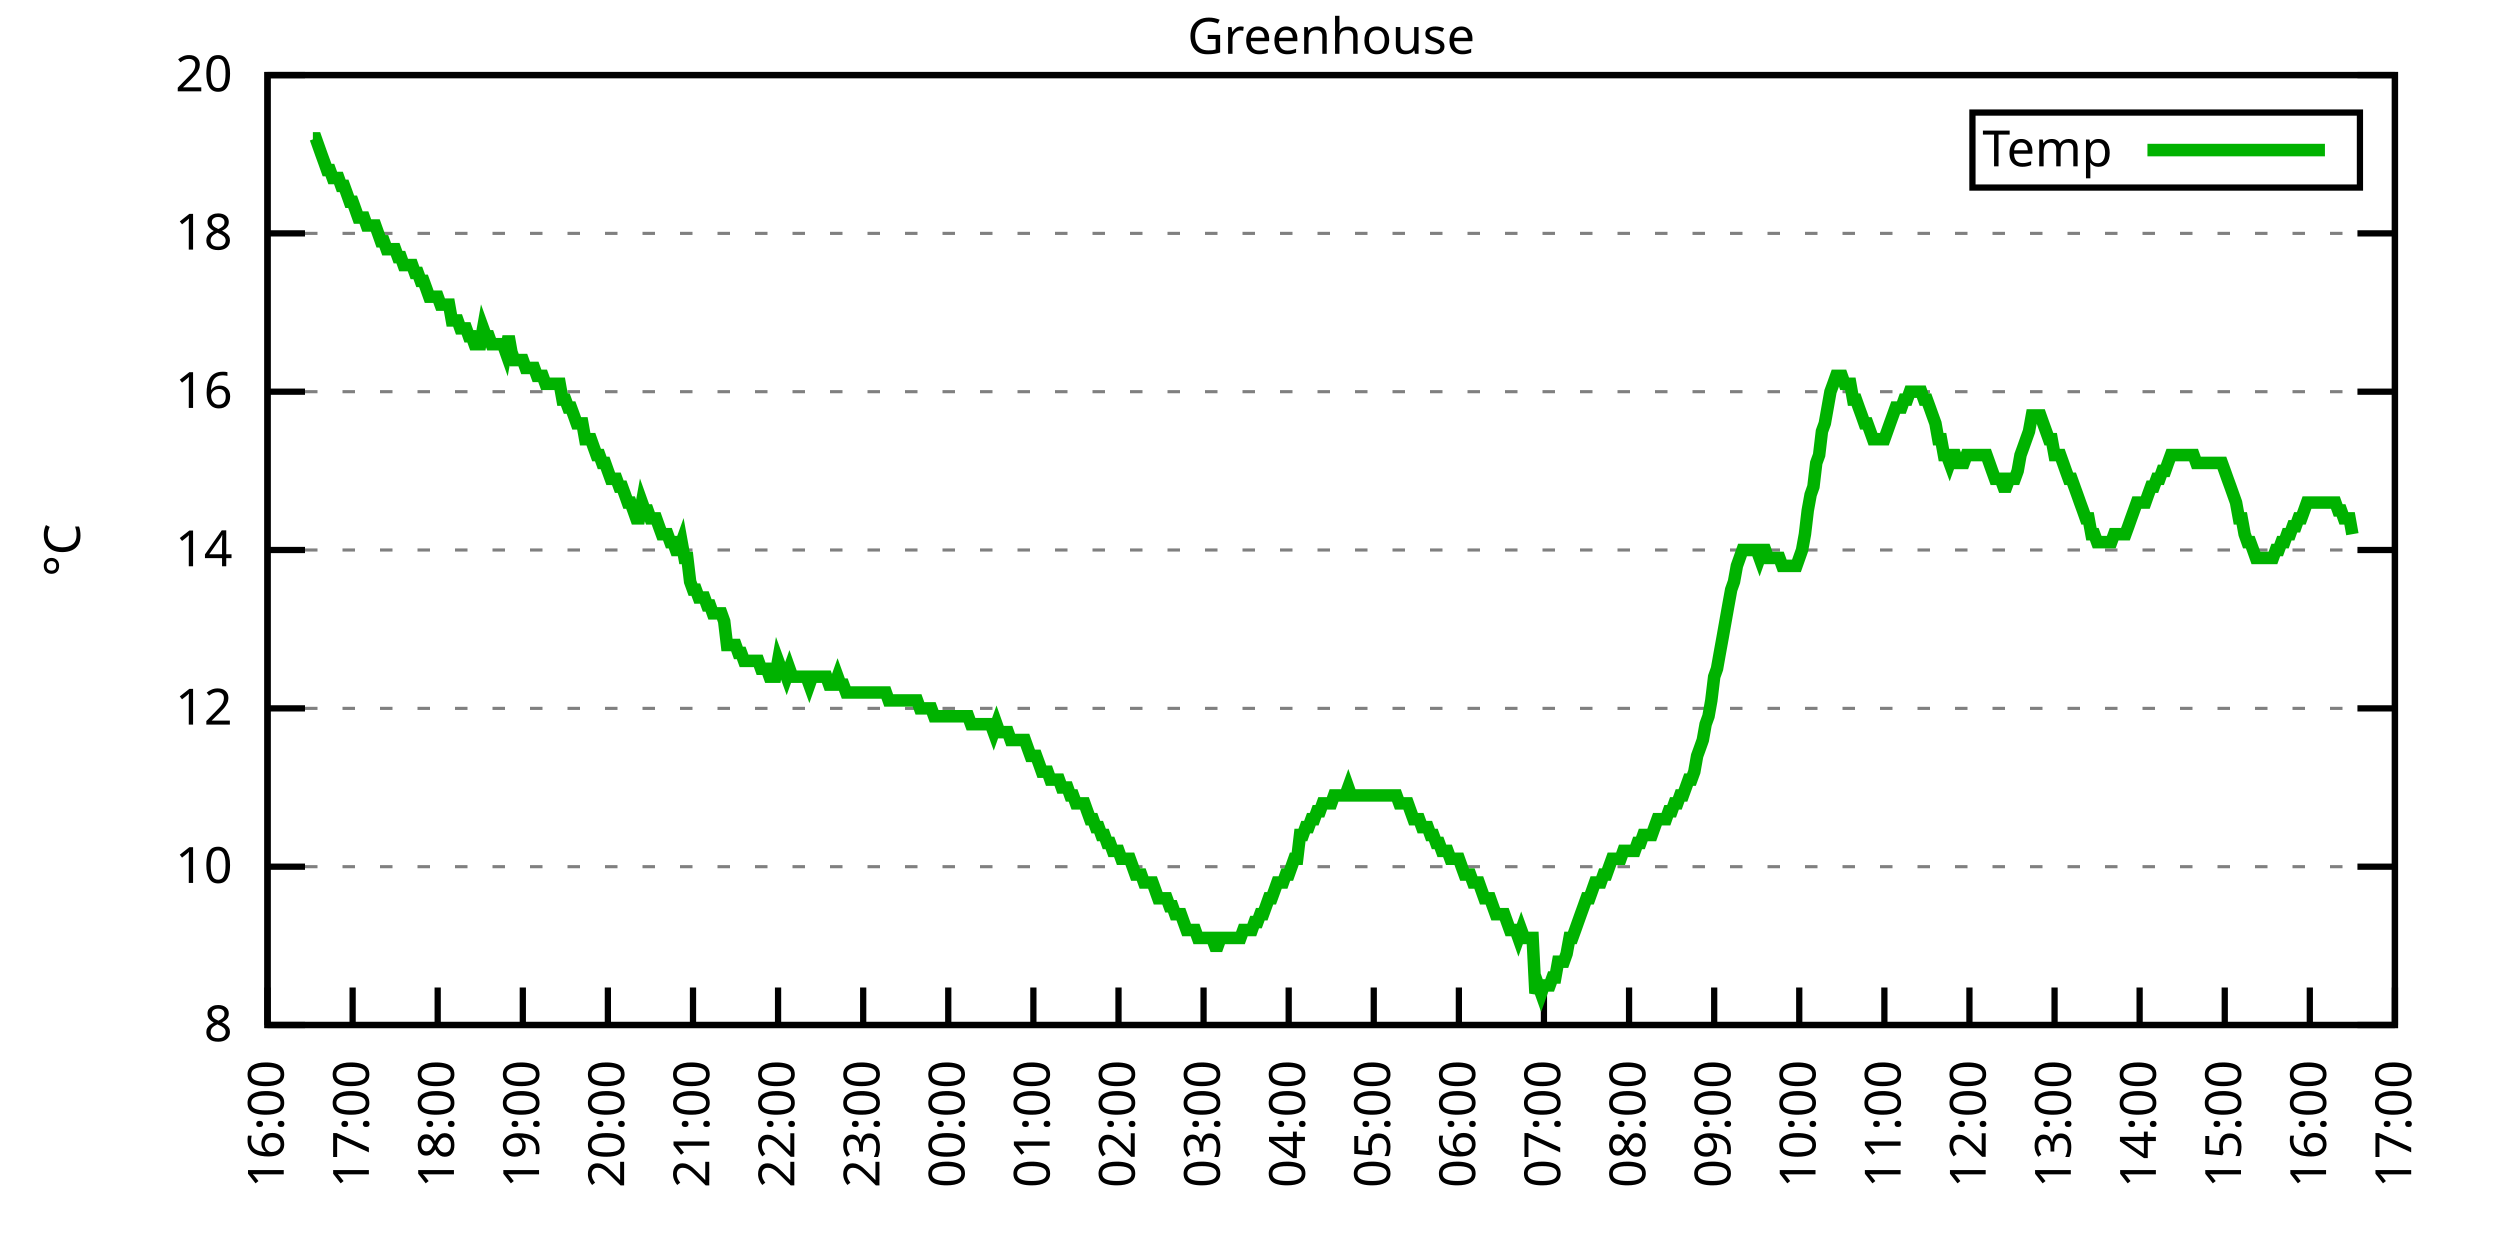
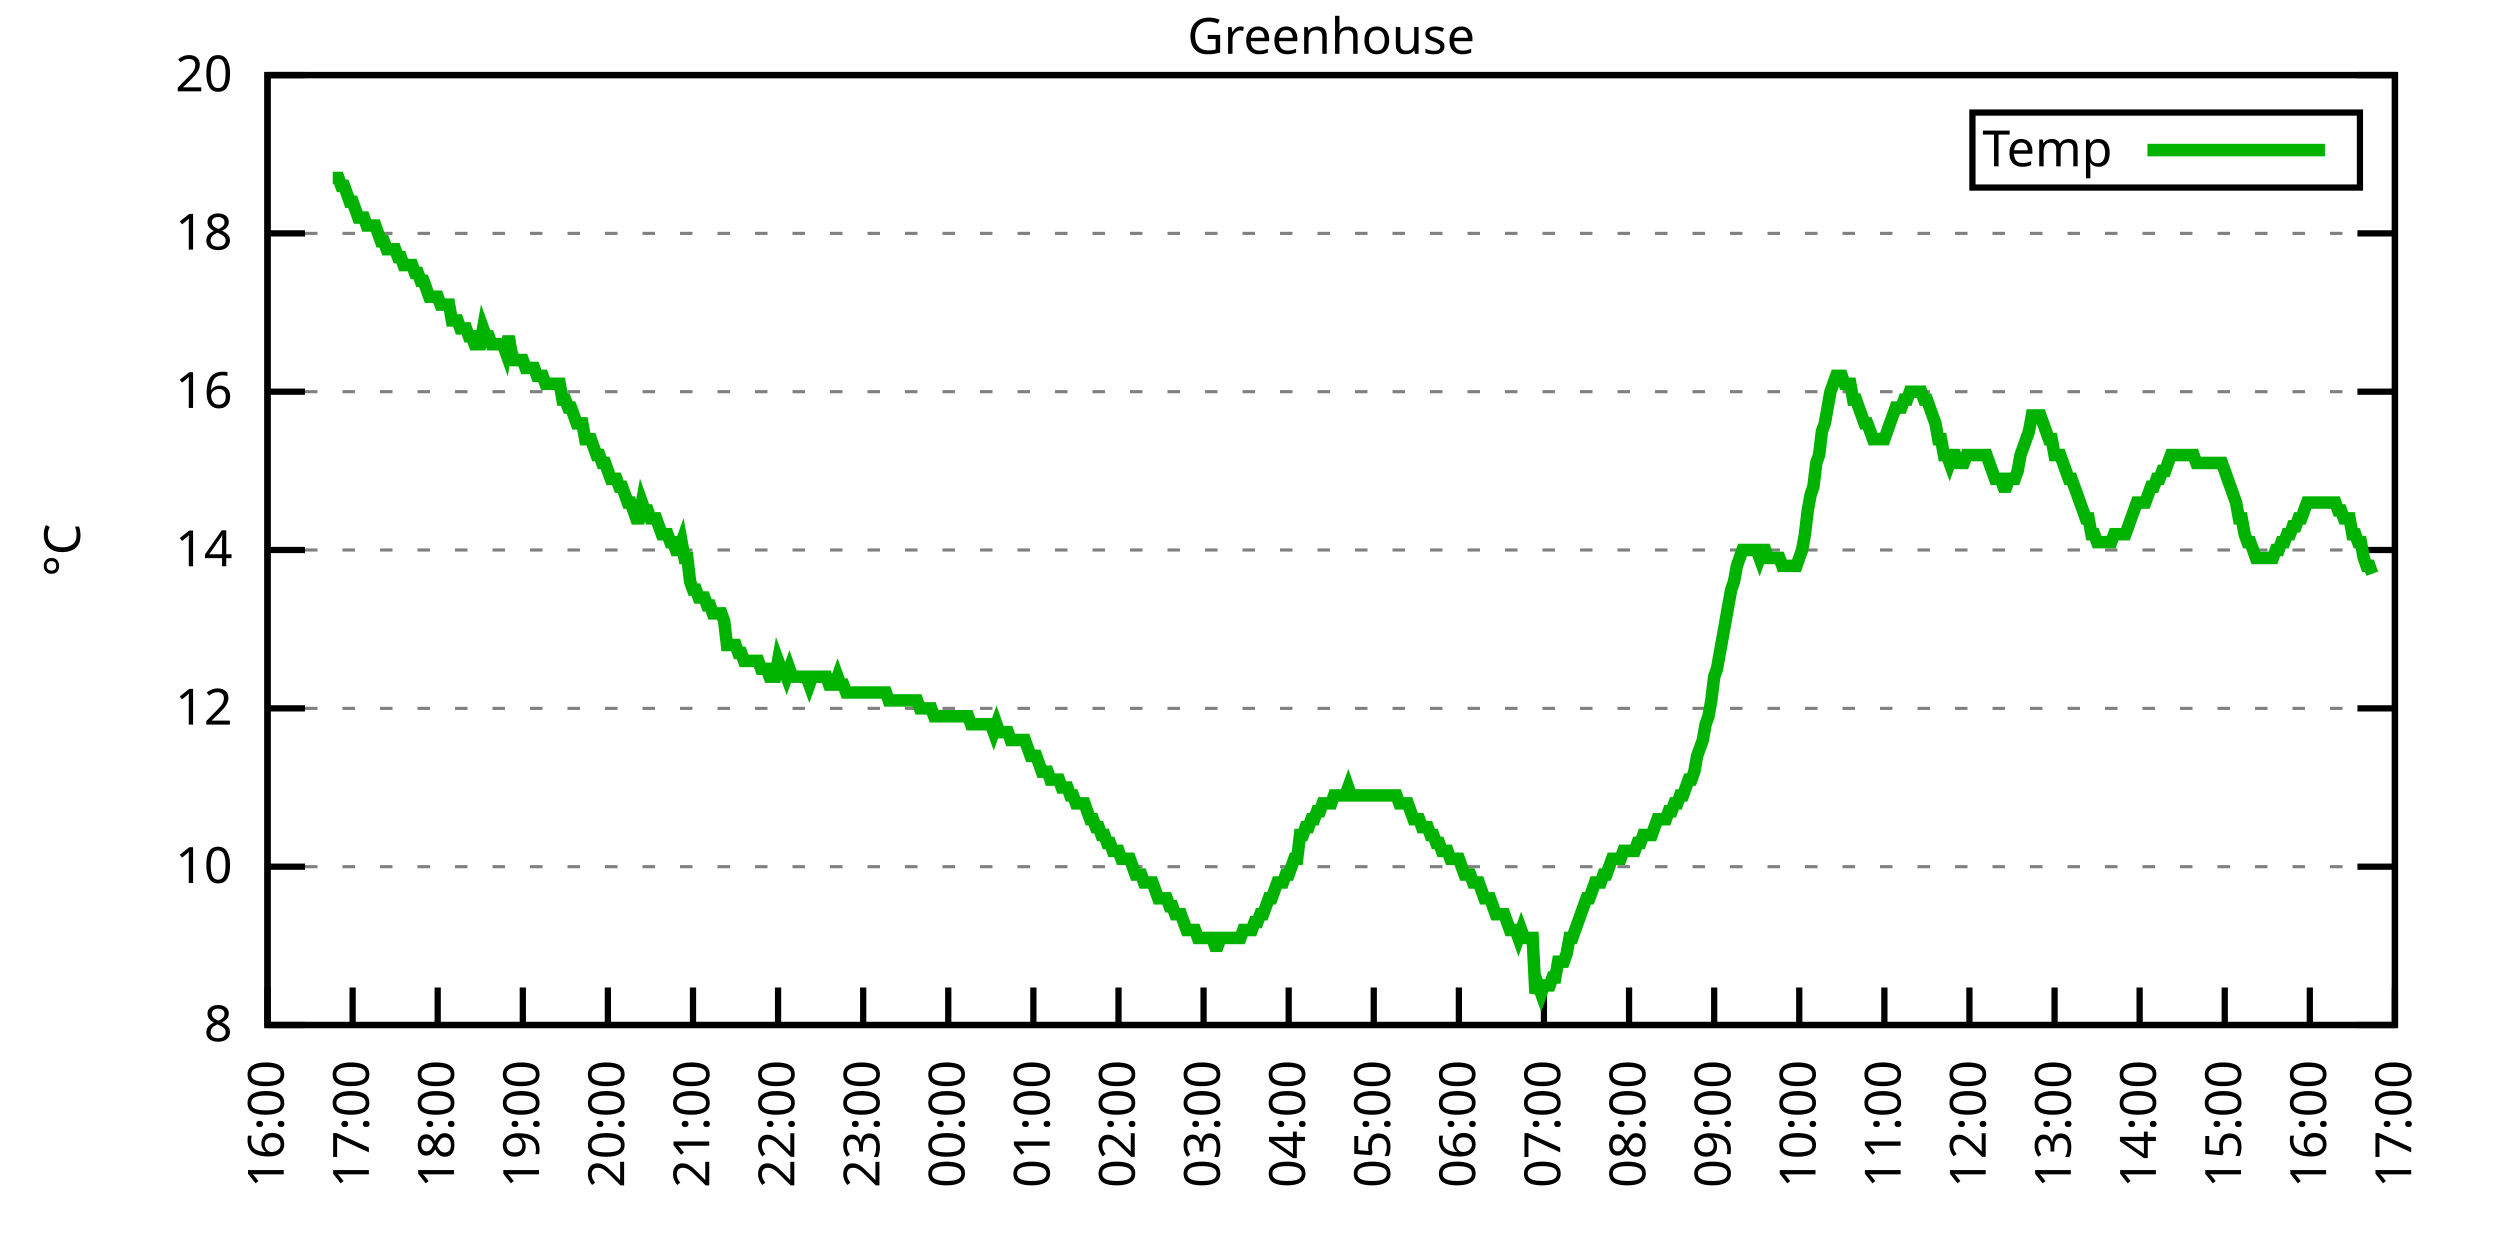
<svg xmlns="http://www.w3.org/2000/svg" xmlns:xlink="http://www.w3.org/1999/xlink" width="400" height="200" viewBox="0 0 400 200">
  <g id="gnuplot_canvas">
    <rect x="0" y="0" width="400" height="200" fill="none" />
    <defs>
      <circle id="gpDot" r="0.5" stroke-width="0.5" stroke="currentColor" />
      <path id="gpPt0" stroke-width="0.333" stroke="currentColor" d="M-1,0 h2 M0,-1 v2" />
      <path id="gpPt1" stroke-width="0.333" stroke="currentColor" d="M-1,-1 L1,1 M1,-1 L-1,1" />
      <path id="gpPt2" stroke-width="0.333" stroke="currentColor" d="M-1,0 L1,0 M0,-1 L0,1 M-1,-1 L1,1 M-1,1 L1,-1" />
      <rect id="gpPt3" stroke-width="0.333" stroke="currentColor" x="-1" y="-1" width="2" height="2" />
      <rect id="gpPt4" stroke-width="0.333" stroke="currentColor" fill="currentColor" x="-1" y="-1" width="2" height="2" />
      <circle id="gpPt5" stroke-width="0.333" stroke="currentColor" cx="0" cy="0" r="1" />
      <use xlink:href="#gpPt5" id="gpPt6" fill="currentColor" stroke="none" />
      <path id="gpPt7" stroke-width="0.333" stroke="currentColor" d="M0,-1.33 L-1.33,0.67 L1.33,0.67 z" />
      <use xlink:href="#gpPt7" id="gpPt8" fill="currentColor" stroke="none" />
      <use xlink:href="#gpPt7" id="gpPt9" stroke="currentColor" transform="rotate(180)" />
      <use xlink:href="#gpPt9" id="gpPt10" fill="currentColor" stroke="none" />
      <use xlink:href="#gpPt3" id="gpPt11" stroke="currentColor" transform="rotate(45)" />
      <use xlink:href="#gpPt11" id="gpPt12" fill="currentColor" stroke="none" />
      <path id="gpPt13" stroke-width="0.333" stroke="currentColor" d="M0,1.330 L1.265,0.411 L0.782,-1.067 L-0.782,-1.076 L-1.265,0.411 z" />
      <use xlink:href="#gpPt13" id="gpPt14" fill="currentColor" stroke="none" />
      <filter id="textbox" filterUnits="objectBoundingBox" x="0" y="0" height="1" width="1">
        <feFlood flood-color="white" flood-opacity="1" result="bgnd" />
        <feComposite in="SourceGraphic" in2="bgnd" operator="atop" />
      </filter>
      <filter id="greybox" filterUnits="objectBoundingBox" x="0" y="0" height="1" width="1">
        <feFlood flood-color="lightgrey" flood-opacity="1" result="grey" />
        <feComposite in="SourceGraphic" in2="grey" operator="atop" />
      </filter>
    </defs>
    <g fill="none" color="white" stroke="currentColor" stroke-width="1.00" stroke-linecap="butt" stroke-linejoin="miter">
</g>
    <g fill="none" color="black" stroke="currentColor" stroke-width="1.00" stroke-linecap="butt" stroke-linejoin="miter">
      <g stroke="none" shape-rendering="crispEdges">
        <polygon fill="rgb(255, 255, 255)" points="42.80,164.00 383.18,164.00 383.18,12.02 42.80,12.02 " />
      </g>
    </g>
    <g fill="none" color="black" stroke="currentColor" stroke-width="1.00" stroke-linecap="butt" stroke-linejoin="miter">
</g>
    <g fill="none" color="black" stroke="black" stroke-width="0.50" stroke-linecap="butt" stroke-linejoin="miter">
</g>
    <g fill="none" color="gray" stroke="currentColor" stroke-width="0.50" stroke-linecap="butt" stroke-linejoin="miter">
      <path stroke="gray" stroke-dasharray="2,4" class="gridline" d="M42.80,164.00 L383.19,164.00  " />
    </g>
    <g fill="none" color="gray" stroke="gray" stroke-width="1.00" stroke-linecap="butt" stroke-linejoin="miter">
</g>
    <g fill="none" color="black" stroke="currentColor" stroke-width="1.00" stroke-linecap="butt" stroke-linejoin="miter">
      <path stroke="black" d="M42.80,164.00 L48.80,164.00 M383.19,164.00 L377.19,164.00  " />
      <g transform="translate(37.20,166.60)" stroke="none" fill="black" font-family="Sans" font-size="8.00" text-anchor="end">
        <text>
          <tspan font-family="Sans"> 8</tspan>
        </text>
      </g>
    </g>
    <g fill="none" color="black" stroke="currentColor" stroke-width="1.00" stroke-linecap="butt" stroke-linejoin="miter">
</g>
    <g fill="none" color="black" stroke="black" stroke-width="0.50" stroke-linecap="butt" stroke-linejoin="miter">
</g>
    <g fill="none" color="gray" stroke="currentColor" stroke-width="0.50" stroke-linecap="butt" stroke-linejoin="miter">
      <path stroke="gray" stroke-dasharray="2,4" class="gridline" d="M42.80,138.67 L383.19,138.67  " />
    </g>
    <g fill="none" color="gray" stroke="gray" stroke-width="1.00" stroke-linecap="butt" stroke-linejoin="miter">
</g>
    <g fill="none" color="black" stroke="currentColor" stroke-width="1.00" stroke-linecap="butt" stroke-linejoin="miter">
      <path stroke="black" d="M42.80,138.67 L48.80,138.67 M383.19,138.67 L377.19,138.67  " />
      <g transform="translate(37.20,141.27)" stroke="none" fill="black" font-family="Sans" font-size="8.00" text-anchor="end">
        <text>
          <tspan font-family="Sans"> 10</tspan>
        </text>
      </g>
    </g>
    <g fill="none" color="black" stroke="currentColor" stroke-width="1.00" stroke-linecap="butt" stroke-linejoin="miter">
</g>
    <g fill="none" color="black" stroke="black" stroke-width="0.50" stroke-linecap="butt" stroke-linejoin="miter">
</g>
    <g fill="none" color="gray" stroke="currentColor" stroke-width="0.50" stroke-linecap="butt" stroke-linejoin="miter">
      <path stroke="gray" stroke-dasharray="2,4" class="gridline" d="M42.80,113.34 L383.19,113.34  " />
    </g>
    <g fill="none" color="gray" stroke="gray" stroke-width="1.00" stroke-linecap="butt" stroke-linejoin="miter">
</g>
    <g fill="none" color="black" stroke="currentColor" stroke-width="1.00" stroke-linecap="butt" stroke-linejoin="miter">
      <path stroke="black" d="M42.80,113.34 L48.80,113.34 M383.19,113.34 L377.19,113.34  " />
      <g transform="translate(37.20,115.94)" stroke="none" fill="black" font-family="Sans" font-size="8.00" text-anchor="end">
        <text>
          <tspan font-family="Sans"> 12</tspan>
        </text>
      </g>
    </g>
    <g fill="none" color="black" stroke="currentColor" stroke-width="1.00" stroke-linecap="butt" stroke-linejoin="miter">
</g>
    <g fill="none" color="black" stroke="black" stroke-width="0.50" stroke-linecap="butt" stroke-linejoin="miter">
</g>
    <g fill="none" color="gray" stroke="currentColor" stroke-width="0.50" stroke-linecap="butt" stroke-linejoin="miter">
      <path stroke="gray" stroke-dasharray="2,4" class="gridline" d="M42.80,88.00 L383.19,88.00  " />
    </g>
    <g fill="none" color="gray" stroke="gray" stroke-width="1.00" stroke-linecap="butt" stroke-linejoin="miter">
</g>
    <g fill="none" color="black" stroke="currentColor" stroke-width="1.00" stroke-linecap="butt" stroke-linejoin="miter">
      <path stroke="black" d="M42.80,88.00 L48.80,88.00 M383.19,88.00 L377.19,88.00  " />
      <g transform="translate(37.20,90.60)" stroke="none" fill="black" font-family="Sans" font-size="8.00" text-anchor="end">
        <text>
          <tspan font-family="Sans"> 14</tspan>
        </text>
      </g>
    </g>
    <g fill="none" color="black" stroke="currentColor" stroke-width="1.00" stroke-linecap="butt" stroke-linejoin="miter">
</g>
    <g fill="none" color="black" stroke="black" stroke-width="0.50" stroke-linecap="butt" stroke-linejoin="miter">
</g>
    <g fill="none" color="gray" stroke="currentColor" stroke-width="0.50" stroke-linecap="butt" stroke-linejoin="miter">
      <path stroke="gray" stroke-dasharray="2,4" class="gridline" d="M42.80,62.67 L383.19,62.67  " />
    </g>
    <g fill="none" color="gray" stroke="gray" stroke-width="1.00" stroke-linecap="butt" stroke-linejoin="miter">
</g>
    <g fill="none" color="black" stroke="currentColor" stroke-width="1.00" stroke-linecap="butt" stroke-linejoin="miter">
      <path stroke="black" d="M42.80,62.67 L48.80,62.67 M383.19,62.67 L377.19,62.67  " />
      <g transform="translate(37.20,65.27)" stroke="none" fill="black" font-family="Sans" font-size="8.00" text-anchor="end">
        <text>
          <tspan font-family="Sans"> 16</tspan>
        </text>
      </g>
    </g>
    <g fill="none" color="black" stroke="currentColor" stroke-width="1.00" stroke-linecap="butt" stroke-linejoin="miter">
</g>
    <g fill="none" color="black" stroke="black" stroke-width="0.50" stroke-linecap="butt" stroke-linejoin="miter">
</g>
    <g fill="none" color="gray" stroke="currentColor" stroke-width="0.50" stroke-linecap="butt" stroke-linejoin="miter">
      <path stroke="gray" stroke-dasharray="2,4" class="gridline" d="M42.80,37.34 L383.19,37.34  " />
    </g>
    <g fill="none" color="gray" stroke="gray" stroke-width="1.00" stroke-linecap="butt" stroke-linejoin="miter">
</g>
    <g fill="none" color="black" stroke="currentColor" stroke-width="1.00" stroke-linecap="butt" stroke-linejoin="miter">
      <path stroke="black" d="M42.80,37.34 L48.80,37.34 M383.19,37.34 L377.19,37.34  " />
      <g transform="translate(37.20,39.94)" stroke="none" fill="black" font-family="Sans" font-size="8.00" text-anchor="end">
        <text>
          <tspan font-family="Sans"> 18</tspan>
        </text>
      </g>
    </g>
    <g fill="none" color="black" stroke="currentColor" stroke-width="1.00" stroke-linecap="butt" stroke-linejoin="miter">
</g>
    <g fill="none" color="black" stroke="black" stroke-width="0.50" stroke-linecap="butt" stroke-linejoin="miter">
</g>
    <g fill="none" color="gray" stroke="currentColor" stroke-width="0.50" stroke-linecap="butt" stroke-linejoin="miter">
      <path stroke="gray" stroke-dasharray="2,4" class="gridline" d="M42.80,12.01 L383.19,12.01  " />
    </g>
    <g fill="none" color="gray" stroke="gray" stroke-width="1.00" stroke-linecap="butt" stroke-linejoin="miter">
</g>
    <g fill="none" color="black" stroke="currentColor" stroke-width="1.00" stroke-linecap="butt" stroke-linejoin="miter">
      <path stroke="black" d="M42.80,12.01 L48.80,12.01 M383.19,12.01 L377.19,12.01  " />
      <g transform="translate(37.20,14.61)" stroke="none" fill="black" font-family="Sans" font-size="8.00" text-anchor="end">
        <text>
          <tspan font-family="Sans"> 20</tspan>
        </text>
      </g>
    </g>
    <g fill="none" color="black" stroke="currentColor" stroke-width="1.00" stroke-linecap="butt" stroke-linejoin="miter">
      <path stroke="black" d="M42.80,164.00 L42.80,158.00  " />
      <g transform="translate(45.40,169.60) rotate(270.00)" stroke="none" fill="black" font-family="Sans" font-size="8.00" text-anchor="end">
        <text>
          <tspan font-family="Sans">16:00</tspan>
        </text>
      </g>
    </g>
    <g fill="none" color="black" stroke="currentColor" stroke-width="1.00" stroke-linecap="butt" stroke-linejoin="miter">
      <path stroke="black" d="M56.42,164.00 L56.42,158.00  " />
      <g transform="translate(59.02,169.60) rotate(270.00)" stroke="none" fill="black" font-family="Sans" font-size="8.00" text-anchor="end">
        <text>
          <tspan font-family="Sans">17:00</tspan>
        </text>
      </g>
    </g>
    <g fill="none" color="black" stroke="currentColor" stroke-width="1.00" stroke-linecap="butt" stroke-linejoin="miter">
      <path stroke="black" d="M70.03,164.00 L70.03,158.00  " />
      <g transform="translate(72.63,169.60) rotate(270.00)" stroke="none" fill="black" font-family="Sans" font-size="8.00" text-anchor="end">
        <text>
          <tspan font-family="Sans">18:00</tspan>
        </text>
      </g>
    </g>
    <g fill="none" color="black" stroke="currentColor" stroke-width="1.00" stroke-linecap="butt" stroke-linejoin="miter">
      <path stroke="black" d="M83.65,164.00 L83.65,158.00  " />
      <g transform="translate(86.25,169.60) rotate(270.00)" stroke="none" fill="black" font-family="Sans" font-size="8.00" text-anchor="end">
        <text>
          <tspan font-family="Sans">19:00</tspan>
        </text>
      </g>
    </g>
    <g fill="none" color="black" stroke="currentColor" stroke-width="1.00" stroke-linecap="butt" stroke-linejoin="miter">
      <path stroke="black" d="M97.26,164.00 L97.26,158.00  " />
      <g transform="translate(99.86,169.60) rotate(270.00)" stroke="none" fill="black" font-family="Sans" font-size="8.00" text-anchor="end">
        <text>
          <tspan font-family="Sans">20:00</tspan>
        </text>
      </g>
    </g>
    <g fill="none" color="black" stroke="currentColor" stroke-width="1.00" stroke-linecap="butt" stroke-linejoin="miter">
      <path stroke="black" d="M110.88,164.00 L110.88,158.00  " />
      <g transform="translate(113.48,169.60) rotate(270.00)" stroke="none" fill="black" font-family="Sans" font-size="8.00" text-anchor="end">
        <text>
          <tspan font-family="Sans">21:00</tspan>
        </text>
      </g>
    </g>
    <g fill="none" color="black" stroke="currentColor" stroke-width="1.00" stroke-linecap="butt" stroke-linejoin="miter">
      <path stroke="black" d="M124.49,164.00 L124.49,158.00  " />
      <g transform="translate(127.09,169.60) rotate(270.00)" stroke="none" fill="black" font-family="Sans" font-size="8.00" text-anchor="end">
        <text>
          <tspan font-family="Sans">22:00</tspan>
        </text>
      </g>
    </g>
    <g fill="none" color="black" stroke="currentColor" stroke-width="1.00" stroke-linecap="butt" stroke-linejoin="miter">
      <path stroke="black" d="M138.11,164.00 L138.11,158.00  " />
      <g transform="translate(140.71,169.60) rotate(270.00)" stroke="none" fill="black" font-family="Sans" font-size="8.00" text-anchor="end">
        <text>
          <tspan font-family="Sans">23:00</tspan>
        </text>
      </g>
    </g>
    <g fill="none" color="black" stroke="currentColor" stroke-width="1.00" stroke-linecap="butt" stroke-linejoin="miter">
      <path stroke="black" d="M151.72,164.00 L151.72,158.00  " />
      <g transform="translate(154.32,169.60) rotate(270.00)" stroke="none" fill="black" font-family="Sans" font-size="8.00" text-anchor="end">
        <text>
          <tspan font-family="Sans">00:00</tspan>
        </text>
      </g>
    </g>
    <g fill="none" color="black" stroke="currentColor" stroke-width="1.00" stroke-linecap="butt" stroke-linejoin="miter">
      <path stroke="black" d="M165.34,164.00 L165.34,158.00  " />
      <g transform="translate(167.94,169.60) rotate(270.00)" stroke="none" fill="black" font-family="Sans" font-size="8.00" text-anchor="end">
        <text>
          <tspan font-family="Sans">01:00</tspan>
        </text>
      </g>
    </g>
    <g fill="none" color="black" stroke="currentColor" stroke-width="1.00" stroke-linecap="butt" stroke-linejoin="miter">
      <path stroke="black" d="M178.96,164.00 L178.96,158.00  " />
      <g transform="translate(181.56,169.60) rotate(270.00)" stroke="none" fill="black" font-family="Sans" font-size="8.00" text-anchor="end">
        <text>
          <tspan font-family="Sans">02:00</tspan>
        </text>
      </g>
    </g>
    <g fill="none" color="black" stroke="currentColor" stroke-width="1.00" stroke-linecap="butt" stroke-linejoin="miter">
      <path stroke="black" d="M192.57,164.00 L192.57,158.00  " />
      <g transform="translate(195.17,169.60) rotate(270.00)" stroke="none" fill="black" font-family="Sans" font-size="8.00" text-anchor="end">
        <text>
          <tspan font-family="Sans">03:00</tspan>
        </text>
      </g>
    </g>
    <g fill="none" color="black" stroke="currentColor" stroke-width="1.00" stroke-linecap="butt" stroke-linejoin="miter">
      <path stroke="black" d="M206.19,164.00 L206.19,158.00  " />
      <g transform="translate(208.79,169.60) rotate(270.00)" stroke="none" fill="black" font-family="Sans" font-size="8.00" text-anchor="end">
        <text>
          <tspan font-family="Sans">04:00</tspan>
        </text>
      </g>
    </g>
    <g fill="none" color="black" stroke="currentColor" stroke-width="1.00" stroke-linecap="butt" stroke-linejoin="miter">
      <path stroke="black" d="M219.80,164.00 L219.80,158.00  " />
      <g transform="translate(222.40,169.60) rotate(270.00)" stroke="none" fill="black" font-family="Sans" font-size="8.00" text-anchor="end">
        <text>
          <tspan font-family="Sans">05:00</tspan>
        </text>
      </g>
    </g>
    <g fill="none" color="black" stroke="currentColor" stroke-width="1.00" stroke-linecap="butt" stroke-linejoin="miter">
      <path stroke="black" d="M233.42,164.00 L233.42,158.00  " />
      <g transform="translate(236.02,169.60) rotate(270.00)" stroke="none" fill="black" font-family="Sans" font-size="8.00" text-anchor="end">
        <text>
          <tspan font-family="Sans">06:00</tspan>
        </text>
      </g>
    </g>
    <g fill="none" color="black" stroke="currentColor" stroke-width="1.00" stroke-linecap="butt" stroke-linejoin="miter">
      <path stroke="black" d="M247.03,164.00 L247.03,158.00  " />
      <g transform="translate(249.63,169.60) rotate(270.00)" stroke="none" fill="black" font-family="Sans" font-size="8.00" text-anchor="end">
        <text>
          <tspan font-family="Sans">07:00</tspan>
        </text>
      </g>
    </g>
    <g fill="none" color="black" stroke="currentColor" stroke-width="1.00" stroke-linecap="butt" stroke-linejoin="miter">
      <path stroke="black" d="M260.65,164.00 L260.65,158.00  " />
      <g transform="translate(263.25,169.60) rotate(270.00)" stroke="none" fill="black" font-family="Sans" font-size="8.00" text-anchor="end">
        <text>
          <tspan font-family="Sans">08:00</tspan>
        </text>
      </g>
    </g>
    <g fill="none" color="black" stroke="currentColor" stroke-width="1.00" stroke-linecap="butt" stroke-linejoin="miter">
      <path stroke="black" d="M274.27,164.00 L274.27,158.00  " />
      <g transform="translate(276.87,169.60) rotate(270.00)" stroke="none" fill="black" font-family="Sans" font-size="8.00" text-anchor="end">
        <text>
          <tspan font-family="Sans">09:00</tspan>
        </text>
      </g>
    </g>
    <g fill="none" color="black" stroke="currentColor" stroke-width="1.00" stroke-linecap="butt" stroke-linejoin="miter">
      <path stroke="black" d="M287.88,164.00 L287.88,158.00  " />
      <g transform="translate(290.48,169.60) rotate(270.00)" stroke="none" fill="black" font-family="Sans" font-size="8.00" text-anchor="end">
        <text>
          <tspan font-family="Sans">10:00</tspan>
        </text>
      </g>
    </g>
    <g fill="none" color="black" stroke="currentColor" stroke-width="1.00" stroke-linecap="butt" stroke-linejoin="miter">
      <path stroke="black" d="M301.50,164.00 L301.50,158.00  " />
      <g transform="translate(304.10,169.60) rotate(270.00)" stroke="none" fill="black" font-family="Sans" font-size="8.00" text-anchor="end">
        <text>
          <tspan font-family="Sans">11:00</tspan>
        </text>
      </g>
    </g>
    <g fill="none" color="black" stroke="currentColor" stroke-width="1.00" stroke-linecap="butt" stroke-linejoin="miter">
      <path stroke="black" d="M315.11,164.00 L315.11,158.00  " />
      <g transform="translate(317.71,169.60) rotate(270.00)" stroke="none" fill="black" font-family="Sans" font-size="8.00" text-anchor="end">
        <text>
          <tspan font-family="Sans">12:00</tspan>
        </text>
      </g>
    </g>
    <g fill="none" color="black" stroke="currentColor" stroke-width="1.00" stroke-linecap="butt" stroke-linejoin="miter">
      <path stroke="black" d="M328.73,164.00 L328.73,158.00  " />
      <g transform="translate(331.33,169.60) rotate(270.00)" stroke="none" fill="black" font-family="Sans" font-size="8.00" text-anchor="end">
        <text>
          <tspan font-family="Sans">13:00</tspan>
        </text>
      </g>
    </g>
    <g fill="none" color="black" stroke="currentColor" stroke-width="1.00" stroke-linecap="butt" stroke-linejoin="miter">
      <path stroke="black" d="M342.34,164.00 L342.34,158.00  " />
      <g transform="translate(344.94,169.60) rotate(270.00)" stroke="none" fill="black" font-family="Sans" font-size="8.00" text-anchor="end">
        <text>
          <tspan font-family="Sans">14:00</tspan>
        </text>
      </g>
    </g>
    <g fill="none" color="black" stroke="currentColor" stroke-width="1.00" stroke-linecap="butt" stroke-linejoin="miter">
      <path stroke="black" d="M355.96,164.00 L355.96,158.00  " />
      <g transform="translate(358.56,169.60) rotate(270.00)" stroke="none" fill="black" font-family="Sans" font-size="8.00" text-anchor="end">
        <text>
          <tspan font-family="Sans">15:00</tspan>
        </text>
      </g>
    </g>
    <g fill="none" color="black" stroke="currentColor" stroke-width="1.00" stroke-linecap="butt" stroke-linejoin="miter">
      <path stroke="black" d="M369.57,164.00 L369.57,158.00  " />
      <g transform="translate(372.17,169.60) rotate(270.00)" stroke="none" fill="black" font-family="Sans" font-size="8.00" text-anchor="end">
        <text>
          <tspan font-family="Sans">16:00</tspan>
        </text>
      </g>
    </g>
    <g fill="none" color="black" stroke="currentColor" stroke-width="1.00" stroke-linecap="butt" stroke-linejoin="miter">
      <path stroke="black" d="M383.19,164.00 L383.19,158.00  " />
      <g transform="translate(385.79,169.60) rotate(270.00)" stroke="none" fill="black" font-family="Sans" font-size="8.00" text-anchor="end">
        <text>
          <tspan font-family="Sans">17:00</tspan>
        </text>
      </g>
    </g>
    <g fill="none" color="black" stroke="currentColor" stroke-width="1.00" stroke-linecap="butt" stroke-linejoin="miter">
</g>
    <g fill="none" color="black" stroke="currentColor" stroke-width="1.00" stroke-linecap="butt" stroke-linejoin="miter">
      <path stroke="black" d="M42.80,12.01 L42.80,164.00 L383.19,164.00 L383.19,12.01 L42.80,12.01 Z  " />
    </g>
    <g fill="none" color="black" stroke="currentColor" stroke-width="1.00" stroke-linecap="butt" stroke-linejoin="miter">
</g>
    <g fill="none" color="black" stroke="currentColor" stroke-width="1.00" stroke-linecap="butt" stroke-linejoin="miter">
      <path stroke="black" d="M315.59,30.01 L315.59,18.01 L377.59,18.01 L377.59,30.01 L315.59,30.01 Z  " />
    </g>
    <g id="Greenhouse_plot_1">
      <g fill="none" color="white" stroke="black" stroke-width="2.00" stroke-linecap="butt" stroke-linejoin="miter">
</g>
      <g fill="none" color="black" stroke="currentColor" stroke-width="2.00" stroke-linecap="butt" stroke-linejoin="miter">
        <g transform="translate(337.99,26.61)" stroke="none" fill="black" font-family="Sans" font-size="8.00" text-anchor="end">
          <text>
            <tspan font-family="Sans">Temp</tspan>
          </text>
        </g>
      </g>
      <g fill="none" color="black" stroke="currentColor" stroke-width="2.00" stroke-linecap="butt" stroke-linejoin="miter">
-         <path stroke="rgb(  0, 178,   0)" d="M343.59,24.01 L371.99,24.01 M50.06,22.14 L50.52,22.14 L50.97,23.41 L51.42,24.68 L51.88,25.94 L52.33,27.21   L52.78,27.21 L53.24,28.48 L53.69,28.48 L54.15,28.48 L54.60,29.74 L55.05,29.74 L55.51,31.01 L55.96,32.28   L56.42,32.28 L56.87,33.54 L57.32,34.81 L57.78,34.81 L58.23,34.81 L58.68,36.08 L59.14,36.08 L59.59,36.08   L60.05,36.08 L60.50,37.34 L60.95,38.61 L61.41,38.61 L61.86,39.87 L62.32,39.87 L62.77,39.87 L63.22,39.87   L63.68,41.14 L64.13,41.14 L64.58,42.41 L65.04,42.41 L65.49,42.41 L65.95,42.41 L66.40,43.67 L66.85,43.67   L67.31,44.94 L67.76,44.94 L68.22,46.21 L68.67,47.47 L69.12,47.47 L69.58,47.47 L70.03,47.47 L70.49,48.74   L70.94,48.74 L71.39,48.74 L71.85,48.74 L72.30,51.27 L72.75,51.27 L73.21,51.27 L73.66,52.54 L74.12,52.54   L74.57,52.54 L75.02,53.81 L75.48,53.81 L75.93,55.07 L76.39,55.07 L76.84,55.07 L77.29,52.54 L77.75,53.81   L78.20,53.81 L78.65,55.07 L79.11,55.07 L79.56,55.07 L80.02,55.07 L80.47,55.07 L80.92,56.34 L81.38,53.81   L81.83,56.34 L82.29,57.61 L82.74,57.61 L83.19,57.61 L83.65,57.61 L84.10,58.87 L84.55,58.87 L85.01,58.87   L85.46,58.87 L85.92,60.14 L86.37,60.14 L86.82,60.14 L87.28,61.41 L87.73,61.41 L88.19,61.41 L88.64,61.41   L89.09,61.41 L89.55,61.41 L90.00,63.94 L90.45,63.94 L90.91,65.21 L91.36,65.21 L91.82,66.47 L92.27,67.74   L92.72,67.74 L93.18,67.74 L93.63,70.27 L94.09,70.27 L94.54,70.27 L94.99,71.54 L95.45,72.81 L95.90,72.81   L96.35,74.07 L96.81,74.07 L97.26,75.34 L97.72,76.61 L98.17,76.61 L98.62,76.61 L99.08,77.87 L99.53,77.87   L99.99,79.14 L100.44,80.41 L100.89,80.41 L101.35,81.67 L101.80,82.94 L102.25,82.94 L102.71,80.41 L103.16,81.67   L103.62,81.67 L104.07,82.94 L104.52,82.94 L104.98,82.94 L105.43,84.21 L105.89,85.47 L106.34,85.47 L106.79,85.47   L107.25,86.74 L107.70,86.74 L108.15,88.00 L108.61,88.00 L109.06,86.74 L109.52,89.27 L109.97,89.27 L110.42,93.07   L110.88,94.34 L111.33,94.34 L111.79,95.60 L112.24,95.60 L112.69,95.60 L113.15,96.87 L113.60,96.87 L114.05,98.14   L114.51,98.14 L114.96,98.14 L115.42,98.14 L115.87,99.40 L116.32,103.20 L116.78,103.20 L117.23,103.20 L117.69,103.20   L118.14,104.47 L118.59,104.47 L119.05,105.74 L119.50,105.74 L119.96,105.74 L120.41,105.74 L120.86,105.74 L121.32,105.74   L121.77,107.00 L122.22,107.00 L122.68,107.00 L123.13,108.27 L123.59,108.27 L124.04,108.27 L124.49,105.74 L124.95,107.00   L125.40,107.00 L125.86,108.27 L126.31,107.00 L126.76,108.27 L127.22,108.27 L127.67,108.27 L128.12,108.27 L128.58,108.27   L129.03,108.27 L129.49,109.54 L129.94,108.27 L130.39,108.27 L130.85,108.27 L131.30,108.27 L131.76,108.27 L132.21,108.27   L132.66,109.54 L133.12,109.54 L133.57,109.54 L134.02,108.27 L134.48,109.54 L134.93,109.54 L135.39,110.80 L135.84,110.80   L136.29,110.80 L136.75,110.80 L137.20,110.80 L137.66,110.80 L138.11,110.80 L138.56,110.80 L139.02,110.80 L139.47,110.80   L139.92,110.80 L140.38,110.80 L140.83,110.80 L141.29,110.80 L141.74,110.80 L142.19,112.07 L142.65,112.07 L143.10,112.07   L143.56,112.07 L144.01,112.07 L144.46,112.07 L144.92,112.07 L145.37,112.07 L145.82,112.07 L146.28,112.07 L146.73,112.07   L147.19,113.34 L147.64,113.34 L148.09,113.34 L148.55,113.34 L149.00,113.34 L149.46,114.60 L149.91,114.60 L150.36,114.60   L150.82,114.60 L151.27,114.60 L151.72,114.60 L152.18,114.60 L152.63,114.60 L153.09,114.60 L153.54,114.60 L153.99,114.60   L154.45,114.60 L154.90,114.60 L155.36,115.87 L155.81,115.87 L156.26,115.87 L156.72,115.87 L157.17,115.87 L157.62,115.87   L158.08,115.87 L158.53,115.87 L158.99,117.14 L159.44,115.87 L159.89,117.14 L160.35,117.14 L160.80,117.14 L161.26,117.14   L161.71,118.40 L162.16,118.40 L162.62,118.40 L163.07,118.40 L163.52,118.40 L163.98,118.40 L164.43,119.67 L164.89,120.94   L165.34,120.94 L165.79,120.94 L166.25,122.20 L166.70,123.47 L167.16,123.47 L167.61,123.47 L168.06,124.74 L168.52,124.74   L168.97,124.74 L169.43,124.74 L169.88,126.00 L170.33,126.00 L170.79,126.00 L171.24,127.27 L171.69,127.27 L172.15,128.54   L172.60,128.54 L173.06,128.54 L173.51,128.54 L173.96,129.80 L174.42,131.07 L174.87,131.07 L175.33,132.34 L175.78,132.34   L176.23,133.60 L176.69,133.60 L177.14,134.87 L177.59,134.87 L178.05,136.14 L178.50,136.14 L178.96,136.14 L179.41,137.40   L179.86,137.40 L180.32,137.40 L180.77,137.40 L181.23,138.67 L181.68,139.93 L182.13,139.93 L182.59,139.93 L183.04,141.20   L183.49,141.20 L183.95,141.20 L184.40,141.20 L184.86,142.47 L185.31,143.73 L185.76,143.73 L186.22,143.73 L186.67,143.73   L187.13,145.00 L187.58,145.00 L188.03,146.27 L188.49,146.27 L188.94,146.27 L189.39,147.53 L189.85,148.80 L190.30,148.80   L190.76,148.80 L191.21,148.80 L191.66,150.07 L192.12,150.07 L192.57,150.07 L193.03,150.07 L193.48,150.07 L193.93,150.07   L194.39,151.33 L194.84,151.33 L195.29,150.07 L195.75,150.07 L196.20,150.07 L196.66,150.07 L197.11,150.07 L197.56,150.07   L198.02,150.07 L198.47,150.07 L198.93,148.80 L199.38,148.80 L199.83,148.80 L200.29,148.80 L200.74,147.53 L201.19,147.53   L201.65,146.27 L202.10,146.27 L202.56,145.00 L203.01,143.73 L203.46,143.73 L203.92,142.47 L204.37,141.20 L204.83,141.20   L205.28,141.20 L205.73,139.93 L206.19,139.93 L206.64,138.67 L207.09,137.40 L207.55,137.40 L208.00,133.60 L208.46,133.60   L208.91,132.34 L209.36,132.34 L209.82,131.07 L210.27,131.07 L210.73,129.80 L211.18,129.80 L211.63,128.54 L212.09,128.54   L212.54,128.54 L213.00,128.54 L213.45,127.27 L213.90,127.27 L214.36,127.27 L214.81,127.27 L215.26,127.27 L215.72,126.00   L216.17,127.27 L216.63,127.27 L217.08,127.27 L217.53,127.27 L217.99,127.27 L218.44,127.27 L218.90,127.27 L219.35,127.27   L219.80,127.27 L220.26,127.27 L220.71,127.27 L221.16,127.27 L221.62,127.27 L222.07,127.27 L222.53,127.27 L222.98,127.27   L223.43,127.27 L223.89,128.54 L224.34,128.54 L224.80,128.54 L225.25,128.54 L225.70,129.80 L226.16,131.07 L226.61,131.07   L227.06,131.07 L227.52,132.34 L227.97,132.34 L228.43,132.34 L228.88,133.60 L229.33,133.60 L229.79,134.87 L230.24,134.87   L230.70,136.14 L231.15,136.14 L231.60,136.14 L232.06,137.40 L232.51,137.40 L232.96,137.40 L233.42,137.40 L233.87,138.67   L234.33,139.93 L234.78,139.93 L235.23,139.93 L235.69,141.20 L236.14,141.20 L236.60,141.20 L237.05,142.47 L237.50,143.73   L237.96,143.73 L238.41,143.73 L238.86,145.00 L239.32,146.27 L239.77,146.27 L240.23,146.27 L240.68,146.27 L241.13,147.53   L241.59,148.80 L242.04,148.80 L242.50,148.80 L242.95,150.07 L243.40,148.80 L243.86,150.07 L244.31,150.07 L244.76,150.07   L245.22,150.07 L245.67,158.93 L246.13,157.67 L246.58,158.93 L247.03,157.67 L247.49,157.67 L247.94,157.67 L248.40,156.40   L248.85,156.40 L249.30,153.87 L249.76,153.87 L250.21,153.87 L250.66,152.60 L251.12,150.07 L251.57,150.07 L252.03,148.80   L252.48,147.53 L252.93,146.27 L253.39,145.00 L253.84,143.73 L254.30,143.73 L254.75,142.47 L255.20,141.20 L255.66,141.20   L256.11,141.20 L256.56,139.93 L257.02,139.93 L257.47,138.67 L257.93,137.40 L258.38,137.40 L258.83,137.40 L259.29,137.40   L259.74,136.14 L260.20,136.14 L260.65,136.14 L261.10,136.14 L261.56,136.14 L262.01,134.87 L262.47,134.87 L262.92,133.60   L263.37,133.60 L263.83,133.60 L264.28,133.60 L264.73,132.34 L265.19,131.07 L265.64,131.07 L266.10,131.07 L266.55,131.07   L267.00,129.80 L267.46,129.80 L267.91,128.54 L268.37,128.54 L268.82,127.27 L269.27,127.27 L269.73,126.00 L270.18,124.74   L270.63,124.74 L271.09,123.47 L271.54,120.94 L272.00,119.67 L272.45,118.40 L272.90,115.87 L273.36,114.60 L273.81,112.07   L274.27,108.27 L274.72,107.00 L275.17,104.47 L275.63,101.94 L276.08,99.40 L276.53,96.87 L276.99,94.34 L277.44,93.07   L277.90,90.54 L278.35,89.27 L278.80,88.00 L279.26,88.00 L279.71,88.00 L280.17,88.00 L280.62,88.00 L281.07,88.00   L281.53,89.27 L281.98,88.00 L282.43,88.00 L282.89,89.27 L283.34,89.27 L283.80,89.27 L284.25,89.27 L284.70,89.27   L285.16,90.54 L285.61,90.54 L286.07,90.54 L286.52,90.54 L286.97,90.54 L287.43,90.54 L287.88,89.27 L288.33,88.00   L288.79,85.47 L289.24,81.67 L289.70,79.14 L290.15,77.87 L290.60,74.07 L291.06,72.81 L291.51,69.01 L291.97,67.74   L292.42,65.21 L292.87,62.67 L293.33,61.41 L293.78,60.14 L294.23,60.14 L294.69,60.14 L295.14,61.41 L295.60,61.41   L296.05,61.41 L296.50,63.94 L296.96,63.94 L297.41,65.21 L297.87,66.47 L298.32,67.74 L298.77,67.74 L299.23,69.01   L299.68,70.27 L300.13,70.27 L300.59,70.27 L301.04,70.27 L301.50,70.27 L301.95,69.01 L302.40,67.74 L302.86,66.47   L303.31,65.21 L303.77,65.21 L304.22,65.21 L304.67,63.94 L305.13,63.94 L305.58,62.67 L306.03,62.67 L306.49,62.67   L306.94,62.67 L307.40,62.67 L307.85,63.94 L308.30,63.94 L308.76,65.21 L309.21,66.47 L309.67,67.74 L310.12,70.27   L310.57,70.27 L311.03,72.81 L311.48,72.81 L311.94,74.07 L312.39,72.81 L312.84,72.81 L313.30,74.07 L313.75,74.07   L314.20,74.07 L314.66,72.81 L315.11,72.81 L315.57,72.81 L316.02,72.81 L316.47,72.81 L316.93,72.81 L317.38,72.81   L317.84,72.81 L318.29,74.07 L318.74,75.34 L319.20,76.61 L319.65,76.61 L320.10,76.61 L320.56,77.87 L321.01,77.87   L321.47,76.61 L321.92,76.61 L322.37,76.61 L322.83,75.34 L323.28,72.81 L323.74,71.54 L324.19,70.27 L324.64,69.01   L325.10,66.47 L325.55,66.47 L326.00,66.47 L326.46,66.47 L326.91,67.74 L327.37,69.01 L327.82,70.27 L328.27,70.27   L328.73,72.81 L329.18,72.81 L329.64,72.81 L330.09,74.07 L330.54,75.34 L331.00,76.61 L331.45,76.61 L331.90,77.87   L332.36,79.14 L332.81,80.41 L333.27,81.67 L333.72,82.94 L334.17,82.94 L334.63,85.47 L335.08,85.47 L335.54,86.74   L335.99,86.74 L336.44,86.74 L336.90,86.74 L337.35,86.74 L337.80,86.74 L338.26,85.47 L338.71,85.47 L339.17,85.47   L339.62,85.47 L340.07,85.47 L340.53,84.21 L340.98,82.94 L341.44,81.67 L341.89,80.41 L342.34,80.41 L342.80,80.41   L343.25,80.41 L343.70,79.14 L344.16,77.87 L344.61,77.87 L345.07,76.61 L345.52,76.61 L345.97,75.34 L346.43,75.34   L346.88,74.07 L347.34,72.81 L347.79,72.81 L348.24,72.81 L348.70,72.81 L349.15,72.81 L349.60,72.81 L350.06,72.81   L350.51,72.81 L350.97,72.81 L351.42,74.07 L351.87,74.07 L352.33,74.07 L352.78,74.07 L353.24,74.07 L353.69,74.07   L354.14,74.07 L354.60,74.07 L355.05,74.07 L355.50,74.07 L355.96,75.34 L356.41,76.61 L356.87,77.87 L357.32,79.14   L357.77,80.41 L358.23,82.94 L358.68,82.94 L359.14,85.47 L359.59,86.74 L360.04,86.74 L360.50,88.00 L360.95,89.27   L361.41,89.27 L361.86,89.27 L362.31,89.27 L362.77,89.27 L363.22,89.27 L363.67,89.27 L364.13,88.00 L364.58,88.00   L365.04,86.74 L365.49,86.74 L365.94,85.47 L366.40,85.47 L366.85,84.21 L367.31,84.21 L367.76,82.94 L368.21,82.94   L368.67,81.67 L369.12,80.41 L369.57,80.41 L370.03,80.41 L370.48,80.41 L370.94,80.41 L371.39,80.41 L371.84,80.41   L372.30,80.41 L372.75,80.41 L373.21,80.41 L373.66,80.41 L374.11,81.67 L374.57,81.67 L375.02,82.94 L375.47,82.94   L375.93,82.94 L376.38,85.47  " />
+         <path stroke="rgb(  0, 178,   0)" d="M343.59,24.01 L371.99,24.01 M53.24,28.48 L53.69,28.48 L54.15,28.48 L54.60,29.74 L55.05,29.74 L55.51,31.01   L55.96,32.28 L56.42,32.28 L56.87,33.54 L57.32,34.81 L57.78,34.81 L58.23,34.81 L58.68,36.08 L59.14,36.08   L59.59,36.08 L60.05,36.08 L60.50,37.34 L60.95,38.61 L61.41,38.61 L61.86,39.87 L62.32,39.87 L62.77,39.87   L63.22,39.87 L63.68,41.14 L64.13,41.14 L64.58,42.41 L65.04,42.41 L65.49,42.41 L65.95,42.41 L66.40,43.67   L66.85,43.67 L67.31,44.94 L67.76,44.94 L68.22,46.21 L68.67,47.47 L69.12,47.47 L69.58,47.47 L70.03,47.47   L70.49,48.74 L70.94,48.74 L71.39,48.74 L71.85,48.74 L72.30,51.27 L72.75,51.27 L73.21,51.27 L73.66,52.54   L74.12,52.54 L74.57,52.54 L75.02,53.81 L75.48,53.81 L75.93,55.07 L76.39,55.07 L76.84,55.07 L77.29,52.54   L77.75,53.81 L78.20,53.81 L78.65,55.07 L79.11,55.07 L79.56,55.07 L80.02,55.07 L80.47,55.07 L80.92,56.34   L81.38,53.81 L81.83,56.34 L82.29,57.61 L82.74,57.61 L83.19,57.61 L83.65,57.61 L84.10,58.87 L84.55,58.87   L85.01,58.87 L85.46,58.87 L85.92,60.14 L86.37,60.14 L86.82,60.14 L87.28,61.41 L87.73,61.41 L88.19,61.41   L88.64,61.41 L89.09,61.41 L89.55,61.41 L90.00,63.94 L90.45,63.94 L90.91,65.21 L91.36,65.21 L91.82,66.47   L92.27,67.74 L92.72,67.74 L93.18,67.74 L93.63,70.27 L94.09,70.27 L94.54,70.27 L94.99,71.54 L95.45,72.81   L95.90,72.81 L96.35,74.07 L96.81,74.07 L97.26,75.34 L97.72,76.61 L98.17,76.61 L98.62,76.61 L99.08,77.87   L99.53,77.87 L99.99,79.14 L100.44,80.41 L100.89,80.41 L101.35,81.67 L101.80,82.94 L102.25,82.94 L102.71,80.41   L103.16,81.67 L103.62,81.67 L104.07,82.94 L104.52,82.94 L104.98,82.94 L105.43,84.21 L105.89,85.47 L106.34,85.47   L106.79,85.47 L107.25,86.74 L107.70,86.74 L108.15,88.00 L108.61,88.00 L109.06,86.74 L109.52,89.27 L109.97,89.27   L110.42,93.07 L110.88,94.34 L111.33,94.34 L111.79,95.60 L112.24,95.60 L112.69,95.60 L113.15,96.87 L113.60,96.87   L114.05,98.14 L114.51,98.14 L114.96,98.14 L115.42,98.14 L115.87,99.40 L116.32,103.20 L116.78,103.20 L117.23,103.20   L117.69,103.20 L118.14,104.47 L118.59,104.47 L119.05,105.74 L119.50,105.74 L119.96,105.74 L120.41,105.74 L120.86,105.74   L121.32,105.74 L121.77,107.00 L122.22,107.00 L122.68,107.00 L123.13,108.27 L123.59,108.27 L124.04,108.27 L124.49,105.74   L124.95,107.00 L125.40,107.00 L125.86,108.27 L126.31,107.00 L126.76,108.27 L127.22,108.27 L127.67,108.27 L128.12,108.27   L128.58,108.27 L129.03,108.27 L129.49,109.54 L129.94,108.27 L130.39,108.27 L130.85,108.27 L131.30,108.27 L131.76,108.27   L132.21,108.27 L132.66,109.54 L133.12,109.54 L133.57,109.54 L134.02,108.27 L134.48,109.54 L134.93,109.54 L135.39,110.80   L135.84,110.80 L136.29,110.80 L136.75,110.80 L137.20,110.80 L137.66,110.80 L138.11,110.80 L138.56,110.80 L139.02,110.80   L139.47,110.80 L139.92,110.80 L140.38,110.80 L140.83,110.80 L141.29,110.80 L141.74,110.80 L142.19,112.07 L142.65,112.07   L143.10,112.07 L143.56,112.07 L144.01,112.07 L144.46,112.07 L144.92,112.07 L145.37,112.07 L145.82,112.07 L146.28,112.07   L146.73,112.07 L147.19,113.34 L147.64,113.34 L148.09,113.34 L148.55,113.34 L149.00,113.34 L149.46,114.60 L149.91,114.60   L150.36,114.60 L150.82,114.60 L151.27,114.60 L151.72,114.60 L152.18,114.60 L152.63,114.60 L153.09,114.60 L153.54,114.60   L153.99,114.60 L154.45,114.60 L154.90,114.60 L155.36,115.87 L155.81,115.87 L156.26,115.87 L156.72,115.87 L157.17,115.87   L157.62,115.87 L158.08,115.87 L158.53,115.87 L158.99,117.14 L159.44,115.87 L159.89,117.14 L160.35,117.14 L160.80,117.14   L161.26,117.14 L161.71,118.40 L162.16,118.40 L162.62,118.40 L163.07,118.40 L163.52,118.40 L163.98,118.40 L164.43,119.67   L164.89,120.94 L165.34,120.94 L165.79,120.94 L166.25,122.20 L166.70,123.47 L167.16,123.47 L167.61,123.47 L168.06,124.74   L168.52,124.74 L168.97,124.74 L169.43,124.74 L169.88,126.00 L170.33,126.00 L170.79,126.00 L171.24,127.27 L171.69,127.27   L172.15,128.54 L172.60,128.54 L173.06,128.54 L173.51,128.54 L173.96,129.80 L174.42,131.07 L174.87,131.07 L175.33,132.34   L175.78,132.34 L176.23,133.60 L176.69,133.60 L177.14,134.87 L177.59,134.87 L178.05,136.14 L178.50,136.14 L178.96,136.14   L179.41,137.40 L179.86,137.40 L180.32,137.40 L180.77,137.40 L181.23,138.67 L181.68,139.93 L182.13,139.93 L182.59,139.93   L183.04,141.20 L183.49,141.20 L183.95,141.20 L184.40,141.20 L184.86,142.47 L185.31,143.73 L185.76,143.73 L186.22,143.73   L186.67,143.73 L187.13,145.00 L187.58,145.00 L188.03,146.27 L188.49,146.27 L188.94,146.27 L189.39,147.53 L189.85,148.80   L190.30,148.80 L190.76,148.80 L191.21,148.80 L191.66,150.07 L192.12,150.07 L192.57,150.07 L193.03,150.07 L193.48,150.07   L193.93,150.07 L194.39,151.33 L194.84,151.33 L195.29,150.07 L195.75,150.07 L196.20,150.07 L196.66,150.07 L197.11,150.07   L197.56,150.07 L198.02,150.07 L198.47,150.07 L198.93,148.80 L199.38,148.80 L199.83,148.80 L200.29,148.80 L200.74,147.53   L201.19,147.53 L201.65,146.27 L202.10,146.27 L202.56,145.00 L203.01,143.73 L203.46,143.73 L203.92,142.47 L204.37,141.20   L204.83,141.20 L205.28,141.20 L205.73,139.93 L206.19,139.93 L206.64,138.67 L207.09,137.40 L207.55,137.40 L208.00,133.60   L208.46,133.60 L208.91,132.34 L209.36,132.34 L209.82,131.07 L210.27,131.07 L210.73,129.80 L211.18,129.80 L211.63,128.54   L212.09,128.54 L212.54,128.54 L213.00,128.54 L213.45,127.27 L213.90,127.27 L214.36,127.27 L214.81,127.27 L215.26,127.27   L215.72,126.00 L216.17,127.27 L216.63,127.27 L217.08,127.27 L217.53,127.27 L217.99,127.27 L218.44,127.27 L218.90,127.27   L219.35,127.27 L219.80,127.27 L220.26,127.27 L220.71,127.27 L221.16,127.27 L221.62,127.27 L222.07,127.27 L222.53,127.27   L222.98,127.27 L223.43,127.27 L223.89,128.54 L224.34,128.54 L224.80,128.54 L225.25,128.54 L225.70,129.80 L226.16,131.07   L226.61,131.07 L227.06,131.07 L227.52,132.34 L227.97,132.34 L228.43,132.34 L228.88,133.60 L229.33,133.60 L229.79,134.87   L230.24,134.87 L230.70,136.14 L231.15,136.14 L231.60,136.14 L232.06,137.40 L232.51,137.40 L232.96,137.40 L233.42,137.40   L233.87,138.67 L234.33,139.93 L234.78,139.93 L235.23,139.93 L235.69,141.20 L236.14,141.20 L236.60,141.20 L237.05,142.47   L237.50,143.73 L237.96,143.73 L238.41,143.73 L238.86,145.00 L239.32,146.27 L239.77,146.27 L240.23,146.27 L240.68,146.27   L241.13,147.53 L241.59,148.80 L242.04,148.80 L242.50,148.80 L242.95,150.07 L243.40,148.80 L243.86,150.07 L244.31,150.07   L244.76,150.07 L245.22,150.07 L245.67,158.93 L246.13,157.67 L246.58,158.93 L247.03,157.67 L247.49,157.67 L247.94,157.67   L248.40,156.40 L248.85,156.40 L249.30,153.87 L249.76,153.87 L250.21,153.87 L250.66,152.60 L251.12,150.07 L251.57,150.07   L252.03,148.80 L252.48,147.53 L252.93,146.27 L253.39,145.00 L253.84,143.73 L254.30,143.73 L254.75,142.47 L255.20,141.20   L255.66,141.20 L256.11,141.20 L256.56,139.93 L257.02,139.93 L257.47,138.67 L257.93,137.40 L258.38,137.40 L258.83,137.40   L259.29,137.40 L259.74,136.14 L260.20,136.14 L260.65,136.14 L261.10,136.14 L261.56,136.14 L262.01,134.87 L262.47,134.87   L262.92,133.60 L263.37,133.60 L263.83,133.60 L264.28,133.60 L264.73,132.34 L265.19,131.07 L265.64,131.07 L266.10,131.07   L266.55,131.07 L267.00,129.80 L267.46,129.80 L267.91,128.54 L268.37,128.54 L268.82,127.27 L269.27,127.27 L269.73,126.00   L270.18,124.74 L270.63,124.74 L271.09,123.47 L271.54,120.94 L272.00,119.67 L272.45,118.40 L272.90,115.87 L273.36,114.60   L273.81,112.07 L274.27,108.27 L274.72,107.00 L275.17,104.47 L275.63,101.94 L276.08,99.40 L276.53,96.87 L276.99,94.34   L277.44,93.07 L277.90,90.54 L278.35,89.27 L278.80,88.00 L279.26,88.00 L279.71,88.00 L280.17,88.00 L280.62,88.00   L281.07,88.00 L281.53,89.27 L281.98,88.00 L282.43,88.00 L282.89,89.27 L283.34,89.27 L283.80,89.27 L284.25,89.27   L284.70,89.27 L285.16,90.54 L285.61,90.54 L286.07,90.54 L286.52,90.54 L286.97,90.54 L287.43,90.54 L287.88,89.27   L288.33,88.00 L288.79,85.47 L289.24,81.67 L289.70,79.14 L290.15,77.87 L290.60,74.07 L291.06,72.81 L291.51,69.01   L291.97,67.74 L292.42,65.21 L292.87,62.67 L293.33,61.41 L293.78,60.14 L294.23,60.14 L294.69,60.14 L295.14,61.41   L295.60,61.41 L296.05,61.41 L296.50,63.94 L296.96,63.94 L297.41,65.21 L297.87,66.47 L298.32,67.74 L298.77,67.74   L299.23,69.01 L299.68,70.27 L300.13,70.27 L300.59,70.27 L301.04,70.27 L301.50,70.27 L301.95,69.01 L302.40,67.74   L302.86,66.47 L303.31,65.21 L303.77,65.21 L304.22,65.21 L304.67,63.94 L305.13,63.94 L305.58,62.67 L306.03,62.67   L306.49,62.67 L306.94,62.67 L307.40,62.67 L307.85,63.94 L308.30,63.94 L308.76,65.21 L309.21,66.47 L309.67,67.74   L310.12,70.27 L310.57,70.27 L311.03,72.81 L311.48,72.81 L311.94,74.07 L312.39,72.81 L312.84,72.81 L313.30,74.07   L313.75,74.07 L314.20,74.07 L314.66,72.81 L315.11,72.81 L315.57,72.81 L316.02,72.81 L316.47,72.81 L316.93,72.81   L317.38,72.81 L317.84,72.81 L318.29,74.07 L318.74,75.34 L319.20,76.61 L319.65,76.61 L320.10,76.61 L320.56,77.87   L321.01,77.87 L321.47,76.61 L321.92,76.61 L322.37,76.61 L322.83,75.34 L323.28,72.81 L323.74,71.54 L324.19,70.27   L324.64,69.01 L325.10,66.47 L325.55,66.47 L326.00,66.47 L326.46,66.47 L326.91,67.74 L327.37,69.01 L327.82,70.27   L328.27,70.27 L328.73,72.81 L329.18,72.81 L329.64,72.81 L330.09,74.07 L330.54,75.34 L331.00,76.61 L331.45,76.61   L331.90,77.87 L332.36,79.14 L332.81,80.41 L333.27,81.67 L333.72,82.94 L334.17,82.94 L334.63,85.47 L335.08,85.47   L335.54,86.74 L335.99,86.74 L336.44,86.74 L336.90,86.74 L337.35,86.74 L337.80,86.74 L338.26,85.47 L338.71,85.47   L339.17,85.47 L339.62,85.47 L340.07,85.47 L340.53,84.21 L340.98,82.94 L341.44,81.67 L341.89,80.41 L342.34,80.41   L342.80,80.41 L343.25,80.41 L343.70,79.14 L344.16,77.87 L344.61,77.87 L345.07,76.61 L345.52,76.61 L345.97,75.34   L346.43,75.34 L346.88,74.07 L347.34,72.81 L347.79,72.81 L348.24,72.81 L348.70,72.81 L349.15,72.81 L349.60,72.81   L350.06,72.81 L350.51,72.81 L350.97,72.81 L351.42,74.07 L351.87,74.07 L352.33,74.07 L352.78,74.07 L353.24,74.07   L353.69,74.07 L354.14,74.07 L354.60,74.07 L355.05,74.07 L355.50,74.07 L355.96,75.34 L356.41,76.61 L356.87,77.87   L357.32,79.14 L357.77,80.41 L358.23,82.94 L358.68,82.94 L359.14,85.47 L359.59,86.74 L360.04,86.74 L360.50,88.00   L360.95,89.27 L361.41,89.27 L361.86,89.27 L362.31,89.27 L362.77,89.27 L363.22,89.27 L363.67,89.27 L364.13,88.00   L364.58,88.00 L365.04,86.74 L365.49,86.74 L365.94,85.47 L366.40,85.47 L366.85,84.21 L367.31,84.21 L367.76,82.94   L368.21,82.94 L368.67,81.67 L369.12,80.41 L369.57,80.41 L370.03,80.41 L370.48,80.41 L370.94,80.41 L371.39,80.41   L371.84,80.41 L372.30,80.41 L372.75,80.41 L373.21,80.41 L373.66,80.41 L374.11,81.67 L374.57,81.67 L375.02,82.94   L375.47,82.94 L375.93,82.94 L376.38,85.47 L376.84,85.47 L377.29,86.74 L377.74,86.74 L378.20,89.27 L378.65,90.54   L379.11,90.54 L379.56,91.80  " />
      </g>
    </g>
    <g fill="none" color="black" stroke="currentColor" stroke-width="2.00" stroke-linecap="butt" stroke-linejoin="miter">
</g>
    <g fill="none" color="black" stroke="black" stroke-width="1.00" stroke-linecap="butt" stroke-linejoin="miter">
</g>
    <g fill="none" color="black" stroke="currentColor" stroke-width="1.00" stroke-linecap="butt" stroke-linejoin="miter">
      <path stroke="black" d="M42.80,12.01 L42.80,164.00 L383.19,164.00 L383.19,12.01 L42.80,12.01 Z  " />
      <g transform="translate(12.80,88.01) rotate(270.00)" stroke="none" fill="black" font-family="Sans" font-size="8.00" text-anchor="middle">
        <text>
          <tspan font-family="Sans">°C</tspan>
        </text>
      </g>
    </g>
    <g fill="none" color="black" stroke="currentColor" stroke-width="1.00" stroke-linecap="butt" stroke-linejoin="miter">
</g>
    <g fill="none" color="black" stroke="currentColor" stroke-width="1.00" stroke-linecap="butt" stroke-linejoin="miter">
      <g transform="translate(212.99,8.61)" stroke="none" fill="black" font-family="Sans" font-size="8.00" text-anchor="middle">
        <text>
          <tspan font-family="Sans">Greenhouse</tspan>
        </text>
      </g>
    </g>
    <g fill="none" color="black" stroke="currentColor" stroke-width="1.00" stroke-linecap="butt" stroke-linejoin="miter">
</g>
  </g>
</svg>
